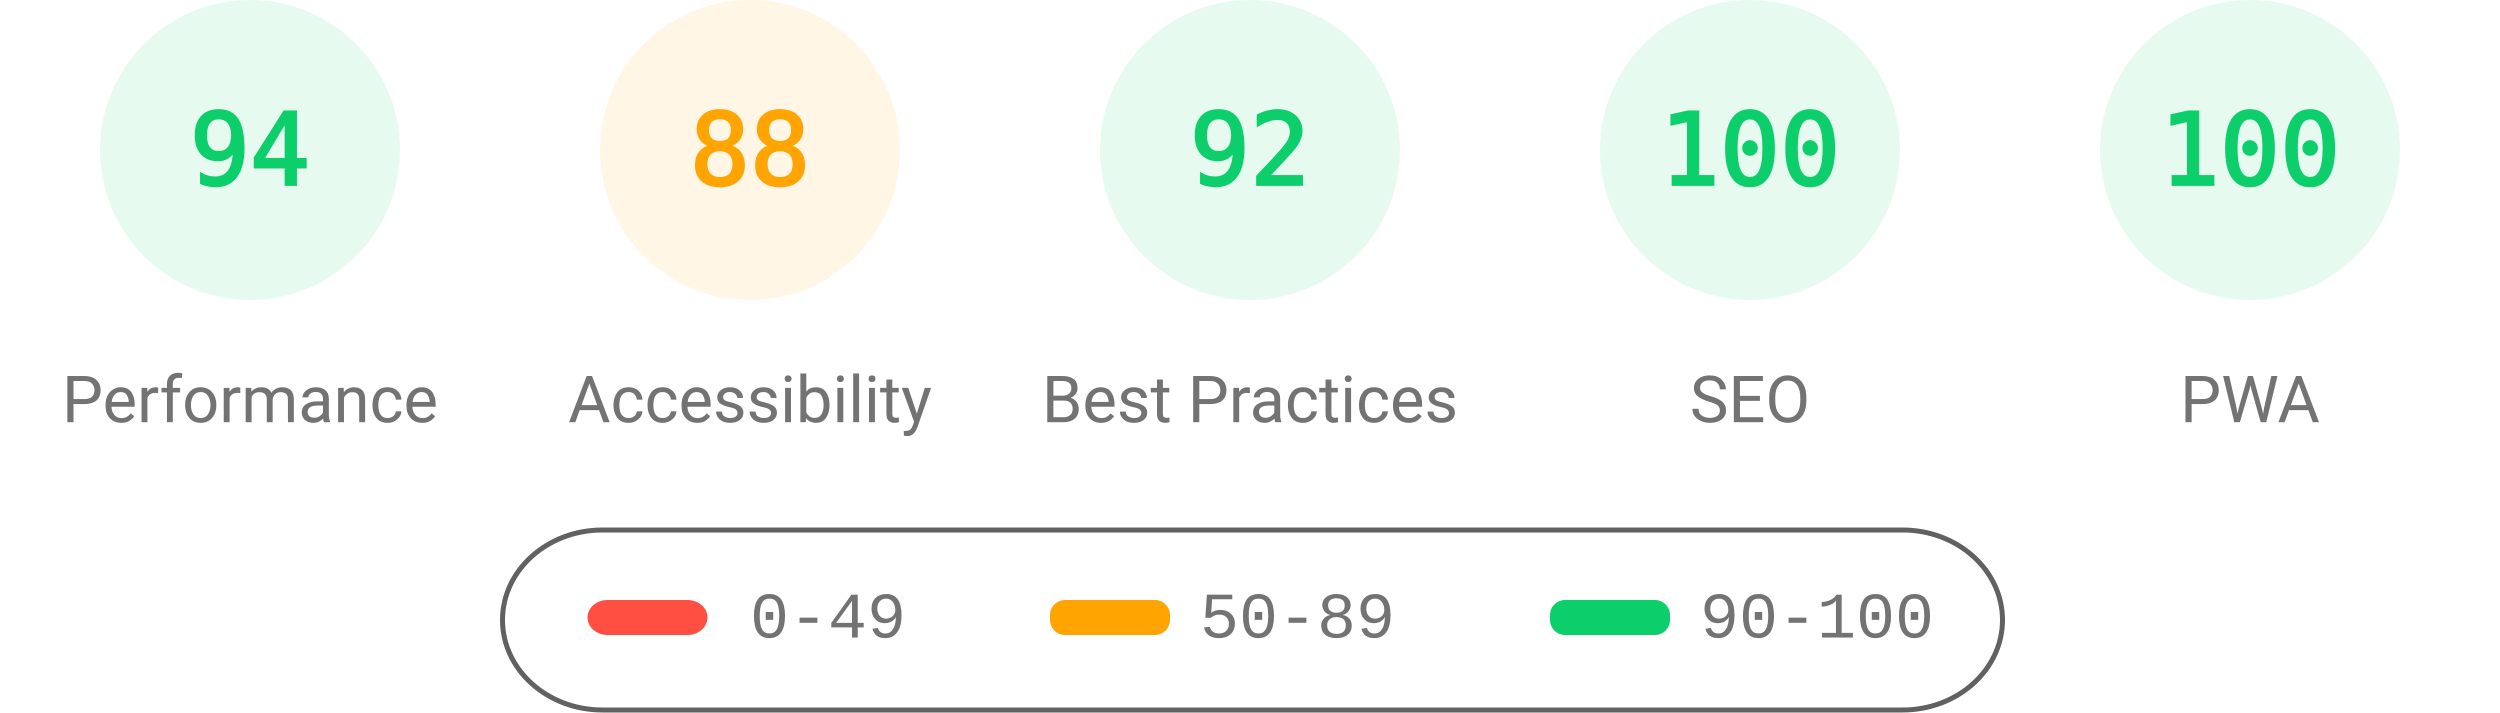
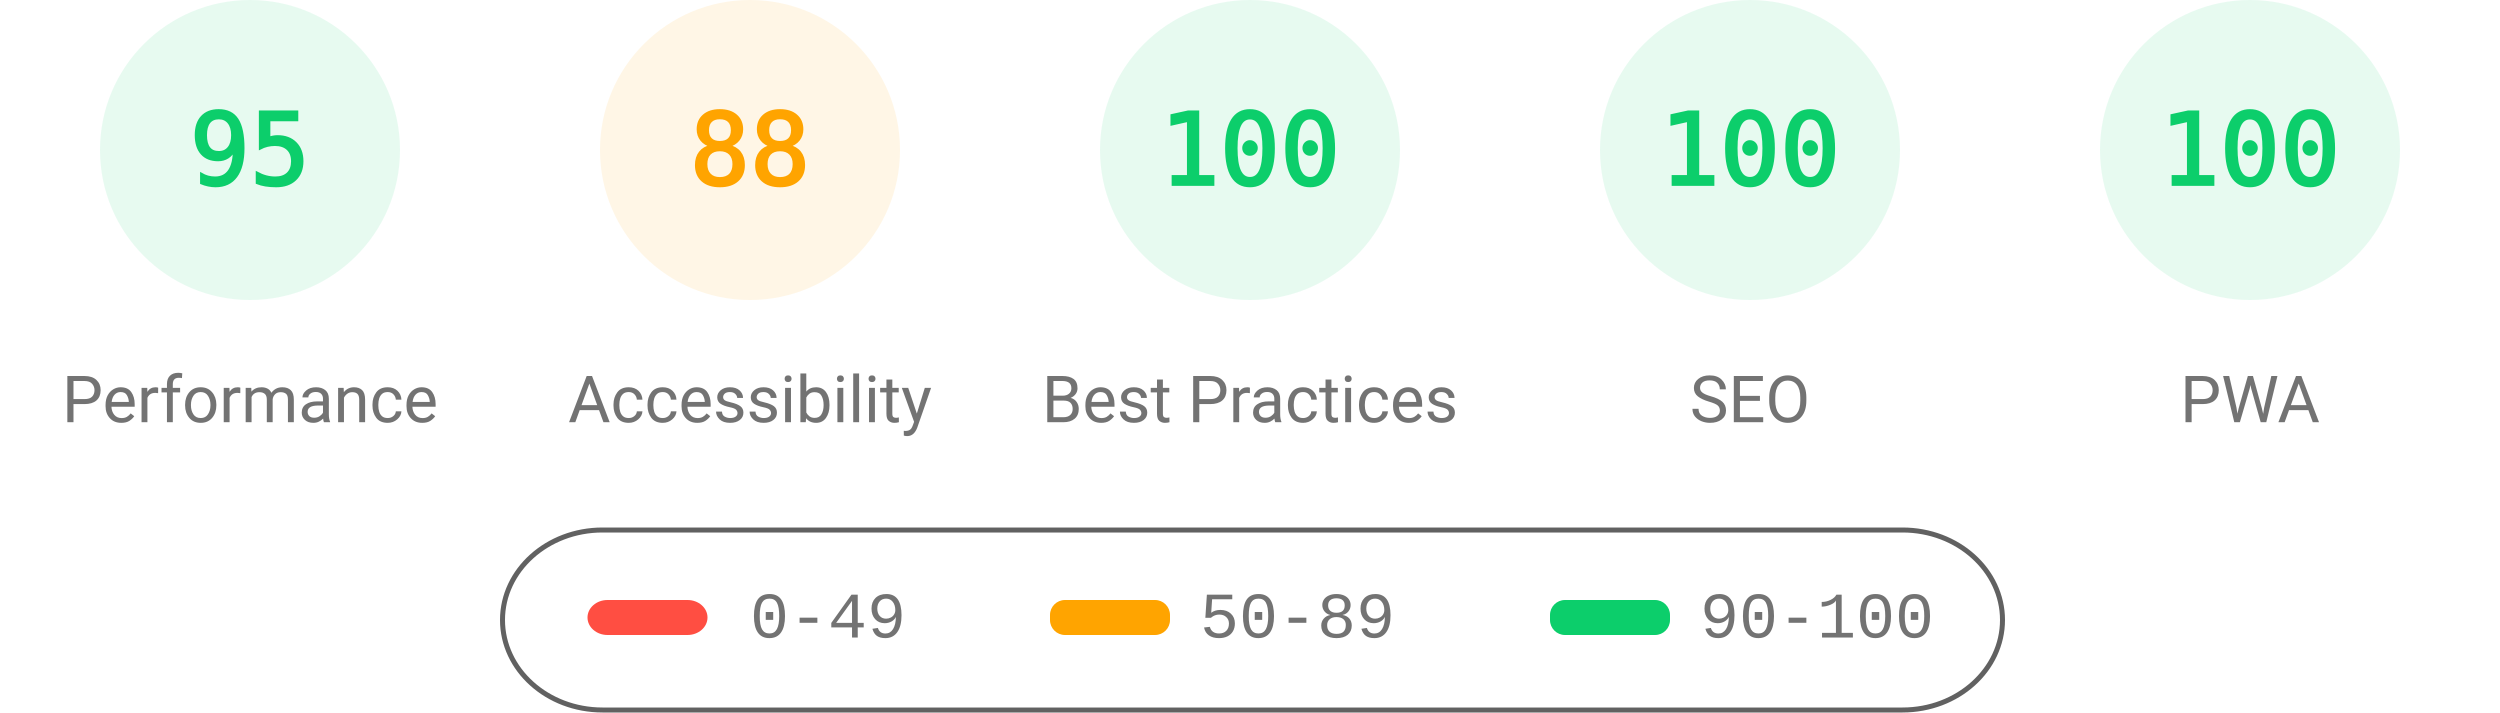
<svg xmlns="http://www.w3.org/2000/svg" fill="none" width="1000" height="285">
  <style>.gauge-base{opacity:.1}.gauge-arc{fill:none;animation-delay:250ms;stroke-linecap:round;transform:rotate(-90deg);transform-origin:100px 60px;animation:load-gauge 1s ease forwards}.guage-text{font-size:40px;font-family:monospace;text-align:center}.guage-red{color:#ff4e42;fill:#ff4e42;stroke:#ff4e42}.guage-orange{color:#ffa400;fill:#ffa400;stroke:#ffa400}.guage-green{color:#0cce6b;fill:#0cce6b;stroke:#0cce6b}.guage-undefined{color:#5c5c5c;fill:#5c5c5c;stroke:#5c5c5c}.guage-title{color:#737373;fill:#737373;stroke:none;font-size:26px;line-height:26px;font-family:Roboto,Halvetica,Arial,sans-serif}@keyframes load-gauge{from{stroke-dasharray:0 352.858}}</style>
  <svg class="guage-div guage-perf guage-green" viewBox="0 0 200 200" width="200" height="200">
    <circle class="gauge-base" r="56" cx="100" cy="60" stroke-width="8" />
-     <circle class="gauge-arc guage-arc-1" r="56" cx="100" cy="60" stroke-width="8" style="stroke-dasharray:330.747,351.858" />
-     <text class="guage-text" x="100" y="60" alignment-baseline="central" dominant-baseline="central" text-anchor="middle">94</text>
+     <circle class="gauge-arc guage-arc-1" r="56" cx="100" cy="60" stroke-width="8" style="stroke-dasharray:334.265,351.858" />
+     <text class="guage-text" x="100" y="60" alignment-baseline="central" dominant-baseline="central" text-anchor="middle">95</text>
    <text class="guage-title" x="100" y="160" alignment-baseline="central" dominant-baseline="central" text-anchor="middle">Performance</text>
  </svg>
  <svg class="guage-div guage-acc guage-orange" viewBox="0 0 200 200" width="200" height="200" x="200">
    <circle class="gauge-base" r="56" cx="100" cy="60" stroke-width="8" />
    <circle class="gauge-arc guage-arc-2" r="56" cx="100" cy="60" stroke-width="8" style="stroke-dasharray:309.635,351.858" />
    <text class="guage-text" x="100" y="60" alignment-baseline="central" dominant-baseline="central" text-anchor="middle">88</text>
    <text class="guage-title" x="100" y="160" alignment-baseline="central" dominant-baseline="central" text-anchor="middle">Accessibility</text>
  </svg>
  <svg class="guage-div guage-best guage-green" viewBox="0 0 200 200" width="200" height="200" x="400">
    <circle class="gauge-base" r="56" cx="100" cy="60" stroke-width="8" />
-     <circle class="gauge-arc guage-arc-3" r="56" cx="100" cy="60" stroke-width="8" style="stroke-dasharray:323.709,351.858" />
-     <text class="guage-text" x="100" y="60" alignment-baseline="central" dominant-baseline="central" text-anchor="middle">92</text>
+     <circle class="gauge-arc guage-arc-3" r="56" cx="100" cy="60" stroke-width="8" style="stroke-dasharray:351.858,351.858" />
+     <text class="guage-text" x="100" y="60" alignment-baseline="central" dominant-baseline="central" text-anchor="middle">100</text>
    <text class="guage-title" x="100" y="160" alignment-baseline="central" dominant-baseline="central" text-anchor="middle">Best Practices</text>
  </svg>
  <svg class="guage-div guage-seo guage-green" viewBox="0 0 200 200" width="200" height="200" x="600">
    <circle class="gauge-base" r="56" cx="100" cy="60" stroke-width="8" />
    <circle class="gauge-arc guage-arc-4" r="56" cx="100" cy="60" stroke-width="8" style="stroke-dasharray:351.858,351.858" />
    <text class="guage-text" x="100" y="60" alignment-baseline="central" dominant-baseline="central" text-anchor="middle">100</text>
    <text class="guage-title" x="100" y="160" alignment-baseline="central" dominant-baseline="central" text-anchor="middle">SEO</text>
  </svg>
  <svg class="guage-div guage-pwa guage-green" viewBox="0 0 200 200" width="200" height="200" x="800">
    <circle class="gauge-base" r="56" cx="100" cy="60" stroke-width="8" />
    <circle class="gauge-arc guage-arc-4" r="56" cx="100" cy="60" stroke-width="8" style="stroke-dasharray:351.858,351.858" />
    <text class="guage-text" x="100" y="60" alignment-baseline="central" dominant-baseline="central" text-anchor="middle">100</text>
    <text class="guage-title" x="100" y="160" alignment-baseline="central" dominant-baseline="central" text-anchor="middle">PWA</text>
  </svg>
  <svg width="604" height="76" x="200" y="210">
    <path fill="none" id="canvas_background" d="M-1-1h604v80H-1z" />
    <rect fill-opacity="0" stroke="#616161" stroke-width="2" rx="40" id="svg_2" height="72" width="600" y="2" x="1" fill="#000" />
    <rect stroke="#000" rx="8" id="svg_3" height="14" width="48" y="30" x="35" stroke-opacity="null" stroke-width="0" fill="#ff4e42" />
    <rect stroke="#000" rx="6" id="svg_4" height="14" width="48" y="30" x="220" stroke-opacity="null" stroke-width="0" fill="#ffa400" />
    <rect stroke="#000" rx="6" id="svg_5" height="14" width="48" y="30" x="420" stroke-opacity="null" stroke-width="0" fill="#0cce6b" />
    <text xml:space="preserve" text-anchor="start" font-family="'Courier New', Courier, monospace" font-size="26" id="svg_6" y="45" x="100" stroke-opacity="null" stroke-width="0" stroke="#000" fill="#737373">0-49</text>
    <text xml:space="preserve" text-anchor="start" font-family="'Courier New', Courier, monospace" font-size="26" id="svg_7" y="45" x="280" stroke-opacity="null" stroke-width="0" stroke="#000" fill="#737373">50-89</text>
    <text xml:space="preserve" text-anchor="start" font-family="'Courier New', Courier, monospace" font-size="26" id="svg_8" y="45" x="480" stroke-opacity="null" stroke-width="0" stroke="#000" fill="#737373">90-100</text>
  </svg>
</svg>
